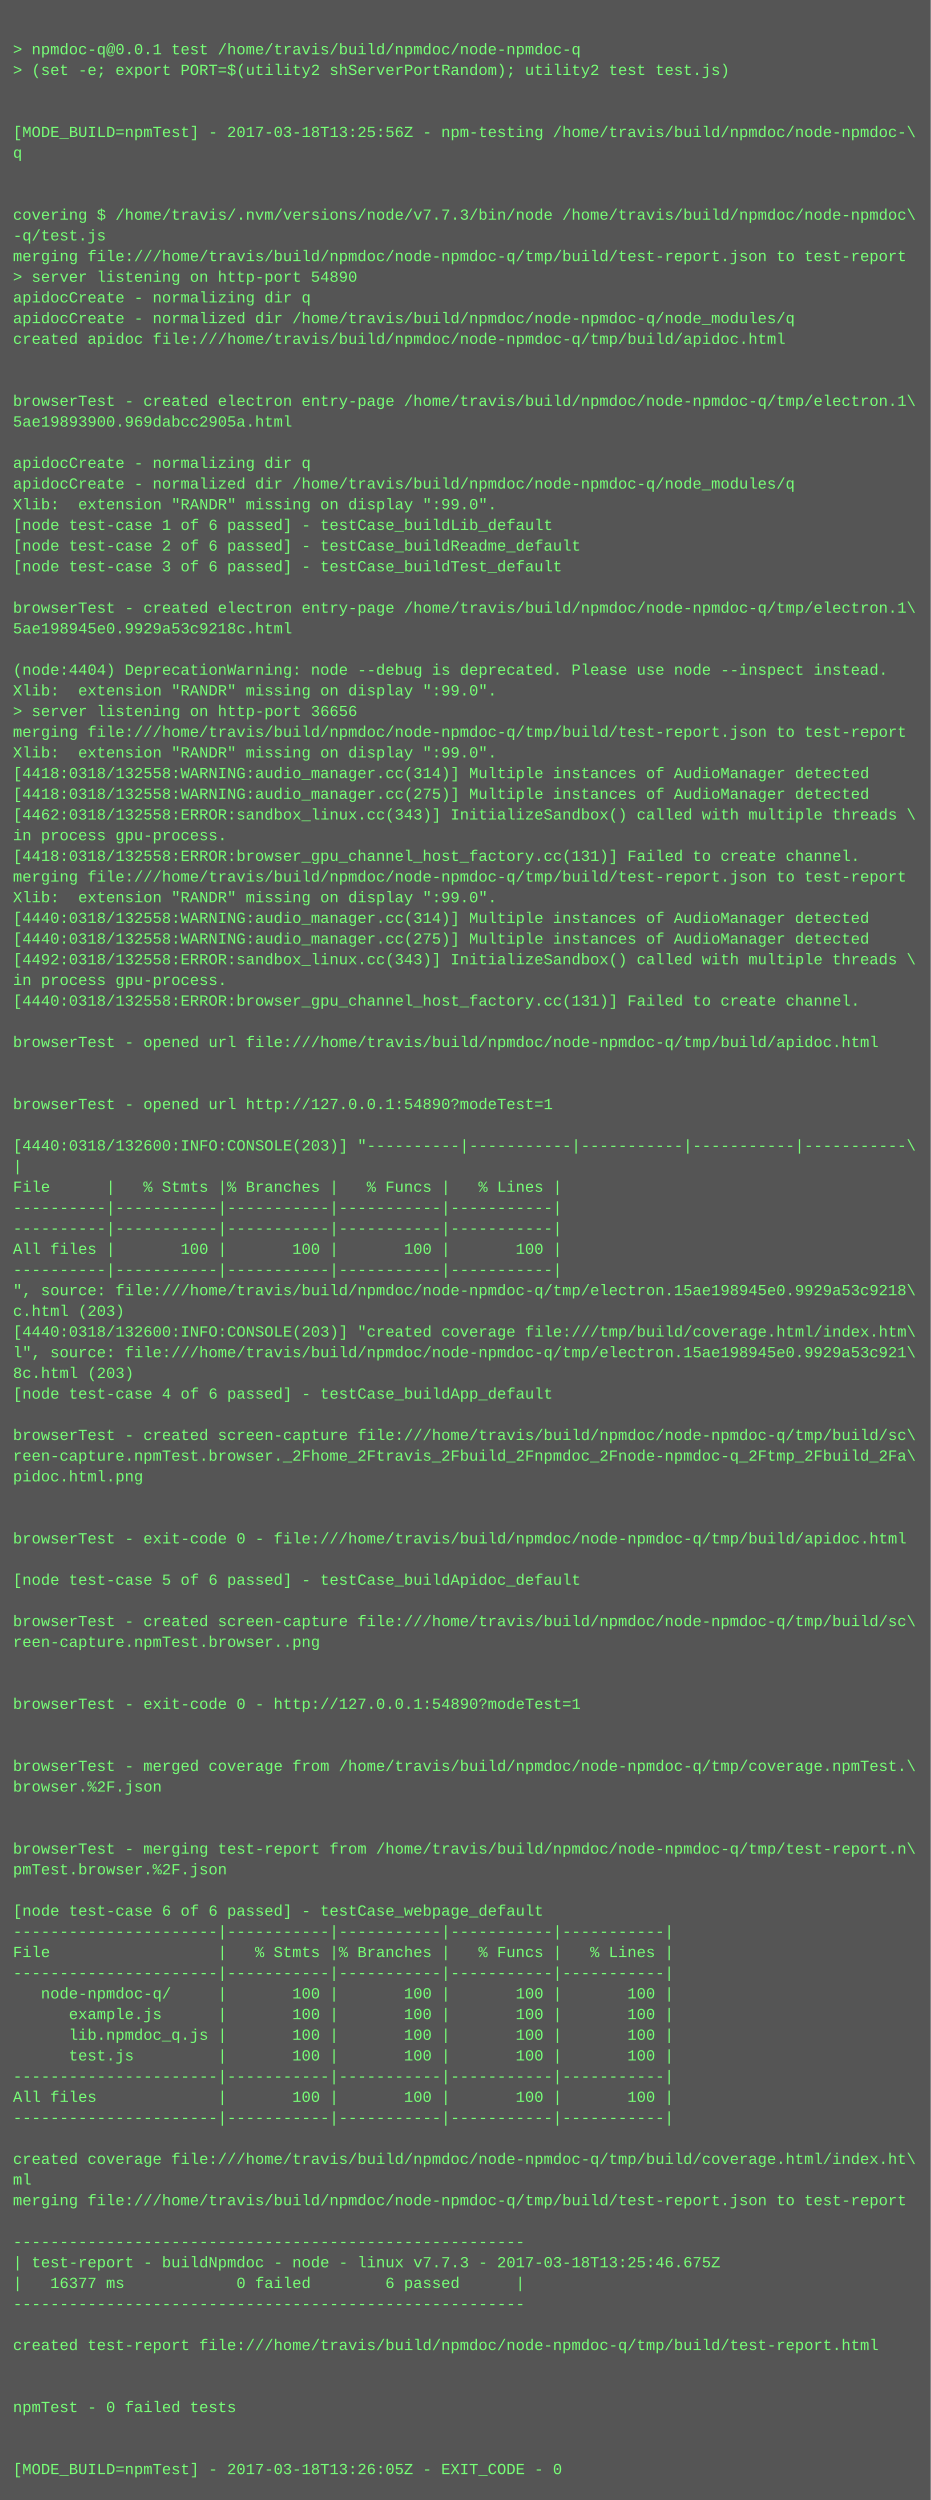
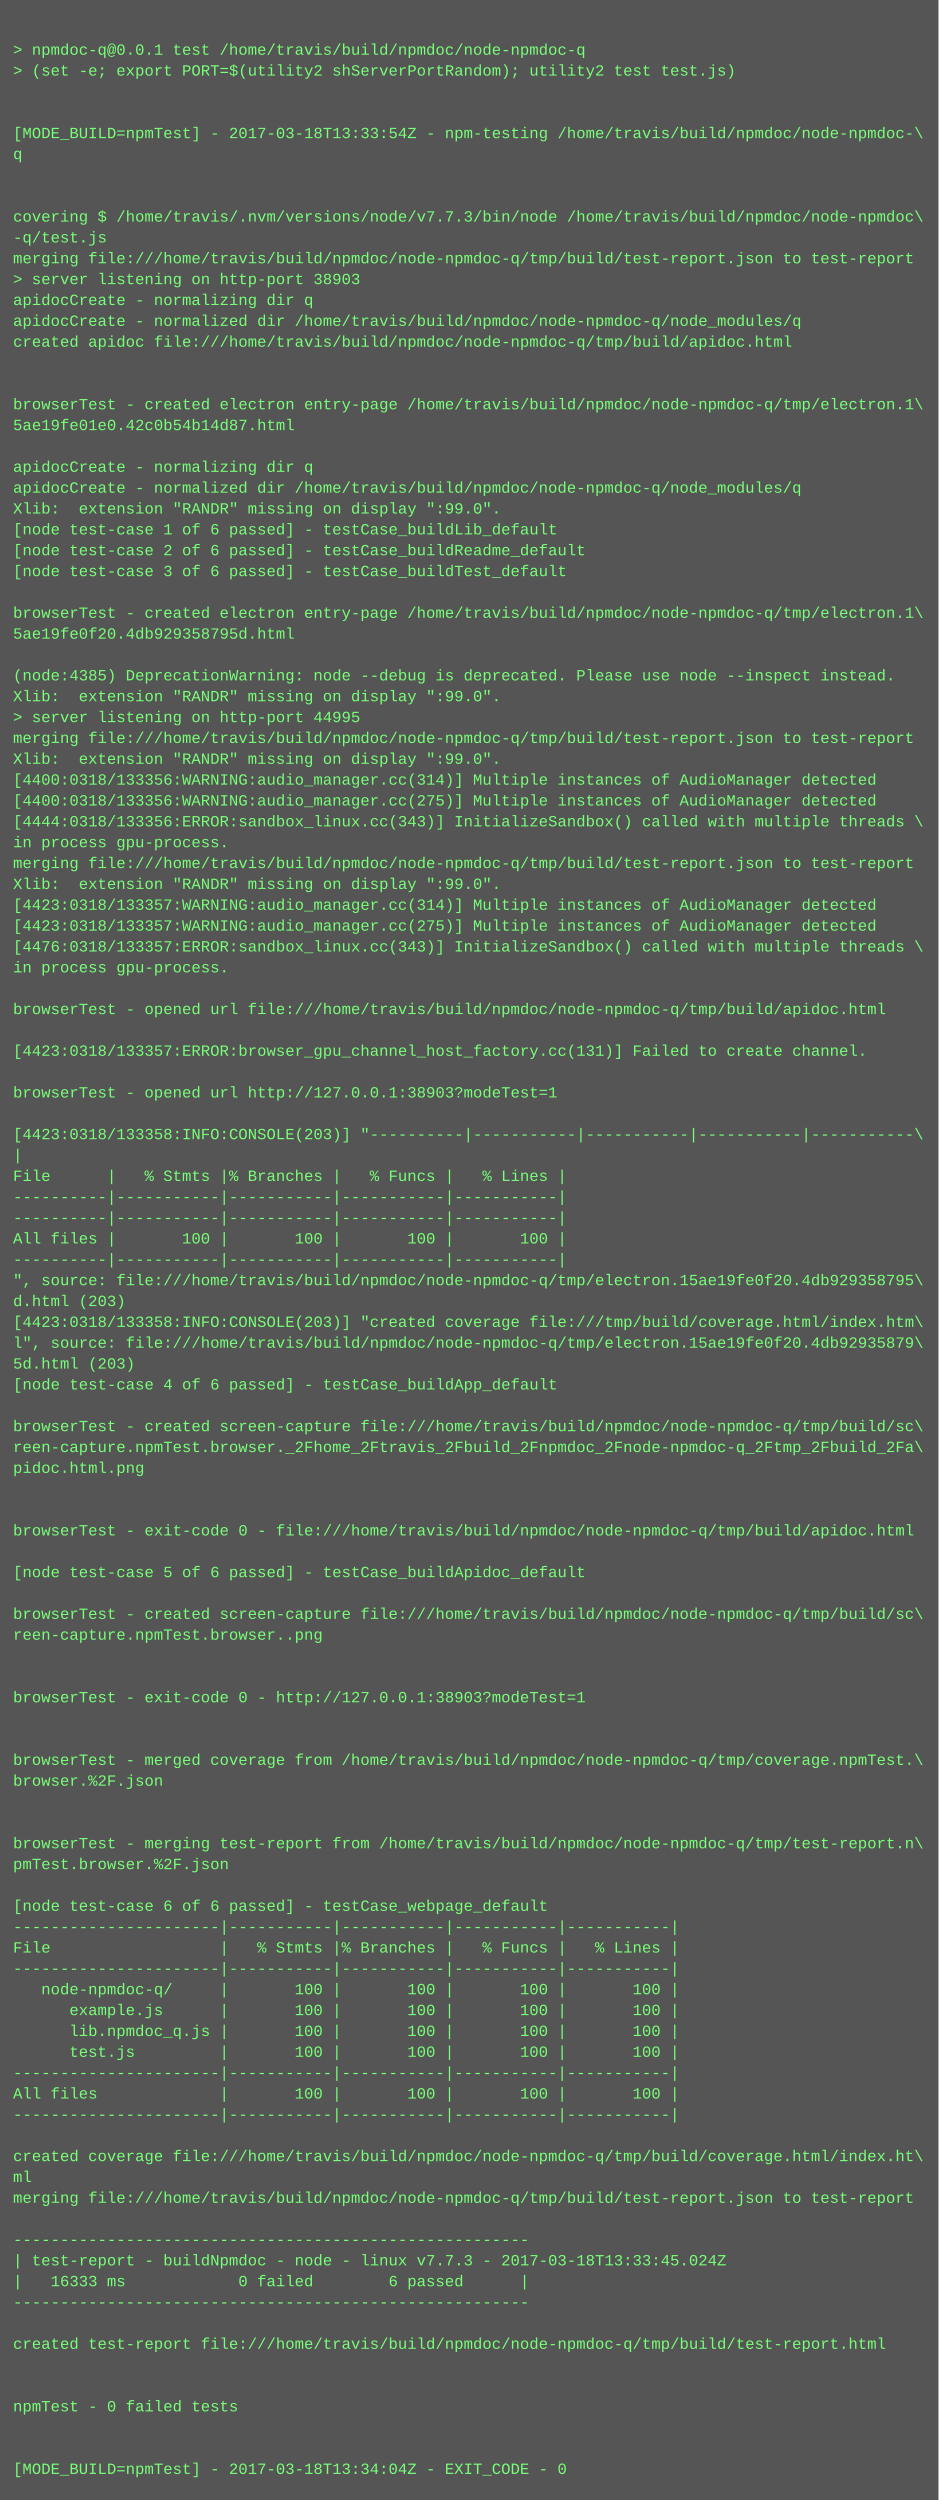
- <svg xmlns="http://www.w3.org/2000/svg" height="1934" width="720">
-   <rect height="1934" fill="#555" width="720" />
+ <svg xmlns="http://www.w3.org/2000/svg" height="1918" width="720">
+   <rect height="1918" fill="#555" width="720" />
  <text fill="#7f7" font-family="Courier New" font-size="12" xml:space="preserve">
    <tspan x="10" y="26" />
    <tspan x="10" y="42">&gt; npmdoc-q@0.0.1 test /home/travis/build/npmdoc/node-npmdoc-q</tspan>
    <tspan x="10" y="58">&gt; (set -e; export PORT=$(utility2 shServerPortRandom); utility2 test test.js)</tspan>
    <tspan x="10" y="74" />
    <tspan x="10" y="90" />
-     <tspan x="10" y="106">[MODE_BUILD=npmTest] - 2017-03-18T13:25:56Z - npm-testing /home/travis/build/npmdoc/node-npmdoc-\</tspan>
+     <tspan x="10" y="106">[MODE_BUILD=npmTest] - 2017-03-18T13:33:54Z - npm-testing /home/travis/build/npmdoc/node-npmdoc-\</tspan>
    <tspan x="10" y="122">q</tspan>
    <tspan x="10" y="138" />
    <tspan x="10" y="154" />
    <tspan x="10" y="170">covering $ /home/travis/.nvm/versions/node/v7.7.3/bin/node /home/travis/build/npmdoc/node-npmdoc\</tspan>
    <tspan x="10" y="186">-q/test.js</tspan>
    <tspan x="10" y="202">merging file:///home/travis/build/npmdoc/node-npmdoc-q/tmp/build/test-report.json to test-report</tspan>
-     <tspan x="10" y="218">&gt; server listening on http-port 54890</tspan>
+     <tspan x="10" y="218">&gt; server listening on http-port 38903</tspan>
    <tspan x="10" y="234">apidocCreate - normalizing dir q</tspan>
    <tspan x="10" y="250">apidocCreate - normalized dir /home/travis/build/npmdoc/node-npmdoc-q/node_modules/q</tspan>
    <tspan x="10" y="266">created apidoc file:///home/travis/build/npmdoc/node-npmdoc-q/tmp/build/apidoc.html</tspan>
    <tspan x="10" y="282" />
    <tspan x="10" y="298" />
    <tspan x="10" y="314">browserTest - created electron entry-page /home/travis/build/npmdoc/node-npmdoc-q/tmp/electron.1\</tspan>
-     <tspan x="10" y="330">5ae19893900.969dabcc2905a.html</tspan>
+     <tspan x="10" y="330">5ae19fe01e0.42c0b54b14d87.html</tspan>
    <tspan x="10" y="346" />
    <tspan x="10" y="362">apidocCreate - normalizing dir q</tspan>
    <tspan x="10" y="378">apidocCreate - normalized dir /home/travis/build/npmdoc/node-npmdoc-q/node_modules/q</tspan>
    <tspan x="10" y="394">Xlib:  extension "RANDR" missing on display ":99.0".</tspan>
    <tspan x="10" y="410">[node test-case 1 of 6 passed] - testCase_buildLib_default</tspan>
    <tspan x="10" y="426">[node test-case 2 of 6 passed] - testCase_buildReadme_default</tspan>
    <tspan x="10" y="442">[node test-case 3 of 6 passed] - testCase_buildTest_default</tspan>
    <tspan x="10" y="458" />
    <tspan x="10" y="474">browserTest - created electron entry-page /home/travis/build/npmdoc/node-npmdoc-q/tmp/electron.1\</tspan>
-     <tspan x="10" y="490">5ae198945e0.9929a53c9218c.html</tspan>
+     <tspan x="10" y="490">5ae19fe0f20.4db929358795d.html</tspan>
    <tspan x="10" y="506" />
-     <tspan x="10" y="522">(node:4404) DeprecationWarning: node --debug is deprecated. Please use node --inspect instead.</tspan>
+     <tspan x="10" y="522">(node:4385) DeprecationWarning: node --debug is deprecated. Please use node --inspect instead.</tspan>
    <tspan x="10" y="538">Xlib:  extension "RANDR" missing on display ":99.0".</tspan>
-     <tspan x="10" y="554">&gt; server listening on http-port 36656</tspan>
+     <tspan x="10" y="554">&gt; server listening on http-port 44995</tspan>
    <tspan x="10" y="570">merging file:///home/travis/build/npmdoc/node-npmdoc-q/tmp/build/test-report.json to test-report</tspan>
    <tspan x="10" y="586">Xlib:  extension "RANDR" missing on display ":99.0".</tspan>
-     <tspan x="10" y="602">[4418:0318/132558:WARNING:audio_manager.cc(314)] Multiple instances of AudioManager detected</tspan>
-     <tspan x="10" y="618">[4418:0318/132558:WARNING:audio_manager.cc(275)] Multiple instances of AudioManager detected</tspan>
-     <tspan x="10" y="634">[4462:0318/132558:ERROR:sandbox_linux.cc(343)] InitializeSandbox() called with multiple threads \</tspan>
+     <tspan x="10" y="602">[4400:0318/133356:WARNING:audio_manager.cc(314)] Multiple instances of AudioManager detected</tspan>
+     <tspan x="10" y="618">[4400:0318/133356:WARNING:audio_manager.cc(275)] Multiple instances of AudioManager detected</tspan>
+     <tspan x="10" y="634">[4444:0318/133356:ERROR:sandbox_linux.cc(343)] InitializeSandbox() called with multiple threads \</tspan>
    <tspan x="10" y="650">in process gpu-process. </tspan>
-     <tspan x="10" y="666">[4418:0318/132558:ERROR:browser_gpu_channel_host_factory.cc(131)] Failed to create channel.</tspan>
-     <tspan x="10" y="682">merging file:///home/travis/build/npmdoc/node-npmdoc-q/tmp/build/test-report.json to test-report</tspan>
-     <tspan x="10" y="698">Xlib:  extension "RANDR" missing on display ":99.0".</tspan>
-     <tspan x="10" y="714">[4440:0318/132558:WARNING:audio_manager.cc(314)] Multiple instances of AudioManager detected</tspan>
-     <tspan x="10" y="730">[4440:0318/132558:WARNING:audio_manager.cc(275)] Multiple instances of AudioManager detected</tspan>
-     <tspan x="10" y="746">[4492:0318/132558:ERROR:sandbox_linux.cc(343)] InitializeSandbox() called with multiple threads \</tspan>
-     <tspan x="10" y="762">in process gpu-process. </tspan>
-     <tspan x="10" y="778">[4440:0318/132558:ERROR:browser_gpu_channel_host_factory.cc(131)] Failed to create channel.</tspan>
+     <tspan x="10" y="666">merging file:///home/travis/build/npmdoc/node-npmdoc-q/tmp/build/test-report.json to test-report</tspan>
+     <tspan x="10" y="682">Xlib:  extension "RANDR" missing on display ":99.0".</tspan>
+     <tspan x="10" y="698">[4423:0318/133357:WARNING:audio_manager.cc(314)] Multiple instances of AudioManager detected</tspan>
+     <tspan x="10" y="714">[4423:0318/133357:WARNING:audio_manager.cc(275)] Multiple instances of AudioManager detected</tspan>
+     <tspan x="10" y="730">[4476:0318/133357:ERROR:sandbox_linux.cc(343)] InitializeSandbox() called with multiple threads \</tspan>
+     <tspan x="10" y="746">in process gpu-process. </tspan>
+     <tspan x="10" y="762" />
+     <tspan x="10" y="778">browserTest - opened url file:///home/travis/build/npmdoc/node-npmdoc-q/tmp/build/apidoc.html</tspan>
    <tspan x="10" y="794" />
-     <tspan x="10" y="810">browserTest - opened url file:///home/travis/build/npmdoc/node-npmdoc-q/tmp/build/apidoc.html</tspan>
+     <tspan x="10" y="810">[4423:0318/133357:ERROR:browser_gpu_channel_host_factory.cc(131)] Failed to create channel.</tspan>
    <tspan x="10" y="826" />
-     <tspan x="10" y="842" />
-     <tspan x="10" y="858">browserTest - opened url http://127.0.0.1:54890?modeTest=1</tspan>
-     <tspan x="10" y="874" />
-     <tspan x="10" y="890">[4440:0318/132600:INFO:CONSOLE(203)] "----------|-----------|-----------|-----------|-----------\</tspan>
-     <tspan x="10" y="906">|</tspan>
-     <tspan x="10" y="922">File      |   % Stmts |% Branches |   % Funcs |   % Lines |</tspan>
+     <tspan x="10" y="842">browserTest - opened url http://127.0.0.1:38903?modeTest=1</tspan>
+     <tspan x="10" y="858" />
+     <tspan x="10" y="874">[4423:0318/133358:INFO:CONSOLE(203)] "----------|-----------|-----------|-----------|-----------\</tspan>
+     <tspan x="10" y="890">|</tspan>
+     <tspan x="10" y="906">File      |   % Stmts |% Branches |   % Funcs |   % Lines |</tspan>
+     <tspan x="10" y="922">----------|-----------|-----------|-----------|-----------|</tspan>
    <tspan x="10" y="938">----------|-----------|-----------|-----------|-----------|</tspan>
-     <tspan x="10" y="954">----------|-----------|-----------|-----------|-----------|</tspan>
-     <tspan x="10" y="970">All files |       100 |       100 |       100 |       100 |</tspan>
-     <tspan x="10" y="986">----------|-----------|-----------|-----------|-----------|</tspan>
-     <tspan x="10" y="1002">", source: file:///home/travis/build/npmdoc/node-npmdoc-q/tmp/electron.15ae198945e0.9929a53c9218\</tspan>
-     <tspan x="10" y="1018">c.html (203)</tspan>
-     <tspan x="10" y="1034">[4440:0318/132600:INFO:CONSOLE(203)] "created coverage file:///tmp/build/coverage.html/index.htm\</tspan>
-     <tspan x="10" y="1050">l", source: file:///home/travis/build/npmdoc/node-npmdoc-q/tmp/electron.15ae198945e0.9929a53c921\</tspan>
-     <tspan x="10" y="1066">8c.html (203)</tspan>
-     <tspan x="10" y="1082">[node test-case 4 of 6 passed] - testCase_buildApp_default</tspan>
-     <tspan x="10" y="1098" />
-     <tspan x="10" y="1114">browserTest - created screen-capture file:///home/travis/build/npmdoc/node-npmdoc-q/tmp/build/sc\</tspan>
-     <tspan x="10" y="1130">reen-capture.npmTest.browser._2Fhome_2Ftravis_2Fbuild_2Fnpmdoc_2Fnode-npmdoc-q_2Ftmp_2Fbuild_2Fa\</tspan>
-     <tspan x="10" y="1146">pidoc.html.png</tspan>
+     <tspan x="10" y="954">All files |       100 |       100 |       100 |       100 |</tspan>
+     <tspan x="10" y="970">----------|-----------|-----------|-----------|-----------|</tspan>
+     <tspan x="10" y="986">", source: file:///home/travis/build/npmdoc/node-npmdoc-q/tmp/electron.15ae19fe0f20.4db929358795\</tspan>
+     <tspan x="10" y="1002">d.html (203)</tspan>
+     <tspan x="10" y="1018">[4423:0318/133358:INFO:CONSOLE(203)] "created coverage file:///tmp/build/coverage.html/index.htm\</tspan>
+     <tspan x="10" y="1034">l", source: file:///home/travis/build/npmdoc/node-npmdoc-q/tmp/electron.15ae19fe0f20.4db92935879\</tspan>
+     <tspan x="10" y="1050">5d.html (203)</tspan>
+     <tspan x="10" y="1066">[node test-case 4 of 6 passed] - testCase_buildApp_default</tspan>
+     <tspan x="10" y="1082" />
+     <tspan x="10" y="1098">browserTest - created screen-capture file:///home/travis/build/npmdoc/node-npmdoc-q/tmp/build/sc\</tspan>
+     <tspan x="10" y="1114">reen-capture.npmTest.browser._2Fhome_2Ftravis_2Fbuild_2Fnpmdoc_2Fnode-npmdoc-q_2Ftmp_2Fbuild_2Fa\</tspan>
+     <tspan x="10" y="1130">pidoc.html.png</tspan>
+     <tspan x="10" y="1146" />
    <tspan x="10" y="1162" />
-     <tspan x="10" y="1178" />
-     <tspan x="10" y="1194">browserTest - exit-code 0 - file:///home/travis/build/npmdoc/node-npmdoc-q/tmp/build/apidoc.html</tspan>
-     <tspan x="10" y="1210" />
-     <tspan x="10" y="1226">[node test-case 5 of 6 passed] - testCase_buildApidoc_default</tspan>
-     <tspan x="10" y="1242" />
-     <tspan x="10" y="1258">browserTest - created screen-capture file:///home/travis/build/npmdoc/node-npmdoc-q/tmp/build/sc\</tspan>
-     <tspan x="10" y="1274">reen-capture.npmTest.browser..png</tspan>
+     <tspan x="10" y="1178">browserTest - exit-code 0 - file:///home/travis/build/npmdoc/node-npmdoc-q/tmp/build/apidoc.html</tspan>
+     <tspan x="10" y="1194" />
+     <tspan x="10" y="1210">[node test-case 5 of 6 passed] - testCase_buildApidoc_default</tspan>
+     <tspan x="10" y="1226" />
+     <tspan x="10" y="1242">browserTest - created screen-capture file:///home/travis/build/npmdoc/node-npmdoc-q/tmp/build/sc\</tspan>
+     <tspan x="10" y="1258">reen-capture.npmTest.browser..png</tspan>
+     <tspan x="10" y="1274" />
    <tspan x="10" y="1290" />
-     <tspan x="10" y="1306" />
-     <tspan x="10" y="1322">browserTest - exit-code 0 - http://127.0.0.1:54890?modeTest=1</tspan>
+     <tspan x="10" y="1306">browserTest - exit-code 0 - http://127.0.0.1:38903?modeTest=1</tspan>
+     <tspan x="10" y="1322" />
    <tspan x="10" y="1338" />
-     <tspan x="10" y="1354" />
-     <tspan x="10" y="1370">browserTest - merged coverage from /home/travis/build/npmdoc/node-npmdoc-q/tmp/coverage.npmTest.\</tspan>
-     <tspan x="10" y="1386">browser.%2F.json</tspan>
+     <tspan x="10" y="1354">browserTest - merged coverage from /home/travis/build/npmdoc/node-npmdoc-q/tmp/coverage.npmTest.\</tspan>
+     <tspan x="10" y="1370">browser.%2F.json</tspan>
+     <tspan x="10" y="1386" />
    <tspan x="10" y="1402" />
-     <tspan x="10" y="1418" />
-     <tspan x="10" y="1434">browserTest - merging test-report from /home/travis/build/npmdoc/node-npmdoc-q/tmp/test-report.n\</tspan>
-     <tspan x="10" y="1450">pmTest.browser.%2F.json</tspan>
-     <tspan x="10" y="1466" />
-     <tspan x="10" y="1482">[node test-case 6 of 6 passed] - testCase_webpage_default</tspan>
-     <tspan x="10" y="1498">----------------------|-----------|-----------|-----------|-----------|</tspan>
-     <tspan x="10" y="1514">File                  |   % Stmts |% Branches |   % Funcs |   % Lines |</tspan>
-     <tspan x="10" y="1530">----------------------|-----------|-----------|-----------|-----------|</tspan>
-     <tspan x="10" y="1546">   node-npmdoc-q/     |       100 |       100 |       100 |       100 |</tspan>
-     <tspan x="10" y="1562">      example.js      |       100 |       100 |       100 |       100 |</tspan>
-     <tspan x="10" y="1578">      lib.npmdoc_q.js |       100 |       100 |       100 |       100 |</tspan>
-     <tspan x="10" y="1594">      test.js         |       100 |       100 |       100 |       100 |</tspan>
-     <tspan x="10" y="1610">----------------------|-----------|-----------|-----------|-----------|</tspan>
-     <tspan x="10" y="1626">All files             |       100 |       100 |       100 |       100 |</tspan>
-     <tspan x="10" y="1642">----------------------|-----------|-----------|-----------|-----------|</tspan>
-     <tspan x="10" y="1658" />
-     <tspan x="10" y="1674">created coverage file:///home/travis/build/npmdoc/node-npmdoc-q/tmp/build/coverage.html/index.ht\</tspan>
-     <tspan x="10" y="1690">ml</tspan>
-     <tspan x="10" y="1706">merging file:///home/travis/build/npmdoc/node-npmdoc-q/tmp/build/test-report.json to test-report</tspan>
-     <tspan x="10" y="1722" />
-     <tspan x="10" y="1738">-------------------------------------------------------</tspan>
-     <tspan x="10" y="1754">| test-report - buildNpmdoc - node - linux v7.7.3 - 2017-03-18T13:25:46.675Z</tspan>
-     <tspan x="10" y="1770">|   16377 ms            0 failed        6 passed      |</tspan>
-     <tspan x="10" y="1786">-------------------------------------------------------</tspan>
-     <tspan x="10" y="1802" />
-     <tspan x="10" y="1818">created test-report file:///home/travis/build/npmdoc/node-npmdoc-q/tmp/build/test-report.html</tspan>
+     <tspan x="10" y="1418">browserTest - merging test-report from /home/travis/build/npmdoc/node-npmdoc-q/tmp/test-report.n\</tspan>
+     <tspan x="10" y="1434">pmTest.browser.%2F.json</tspan>
+     <tspan x="10" y="1450" />
+     <tspan x="10" y="1466">[node test-case 6 of 6 passed] - testCase_webpage_default</tspan>
+     <tspan x="10" y="1482">----------------------|-----------|-----------|-----------|-----------|</tspan>
+     <tspan x="10" y="1498">File                  |   % Stmts |% Branches |   % Funcs |   % Lines |</tspan>
+     <tspan x="10" y="1514">----------------------|-----------|-----------|-----------|-----------|</tspan>
+     <tspan x="10" y="1530">   node-npmdoc-q/     |       100 |       100 |       100 |       100 |</tspan>
+     <tspan x="10" y="1546">      example.js      |       100 |       100 |       100 |       100 |</tspan>
+     <tspan x="10" y="1562">      lib.npmdoc_q.js |       100 |       100 |       100 |       100 |</tspan>
+     <tspan x="10" y="1578">      test.js         |       100 |       100 |       100 |       100 |</tspan>
+     <tspan x="10" y="1594">----------------------|-----------|-----------|-----------|-----------|</tspan>
+     <tspan x="10" y="1610">All files             |       100 |       100 |       100 |       100 |</tspan>
+     <tspan x="10" y="1626">----------------------|-----------|-----------|-----------|-----------|</tspan>
+     <tspan x="10" y="1642" />
+     <tspan x="10" y="1658">created coverage file:///home/travis/build/npmdoc/node-npmdoc-q/tmp/build/coverage.html/index.ht\</tspan>
+     <tspan x="10" y="1674">ml</tspan>
+     <tspan x="10" y="1690">merging file:///home/travis/build/npmdoc/node-npmdoc-q/tmp/build/test-report.json to test-report</tspan>
+     <tspan x="10" y="1706" />
+     <tspan x="10" y="1722">-------------------------------------------------------</tspan>
+     <tspan x="10" y="1738">| test-report - buildNpmdoc - node - linux v7.7.3 - 2017-03-18T13:33:45.024Z</tspan>
+     <tspan x="10" y="1754">|   16333 ms            0 failed        6 passed      |</tspan>
+     <tspan x="10" y="1770">-------------------------------------------------------</tspan>
+     <tspan x="10" y="1786" />
+     <tspan x="10" y="1802">created test-report file:///home/travis/build/npmdoc/node-npmdoc-q/tmp/build/test-report.html</tspan>
+     <tspan x="10" y="1818" />
    <tspan x="10" y="1834" />
-     <tspan x="10" y="1850" />
-     <tspan x="10" y="1866">npmTest - 0 failed tests</tspan>
+     <tspan x="10" y="1850">npmTest - 0 failed tests</tspan>
+     <tspan x="10" y="1866" />
    <tspan x="10" y="1882" />
-     <tspan x="10" y="1898" />
-     <tspan x="10" y="1914">[MODE_BUILD=npmTest] - 2017-03-18T13:26:05Z - EXIT_CODE - 0</tspan>
+     <tspan x="10" y="1898">[MODE_BUILD=npmTest] - 2017-03-18T13:34:04Z - EXIT_CODE - 0</tspan>
  </text>
</svg>
